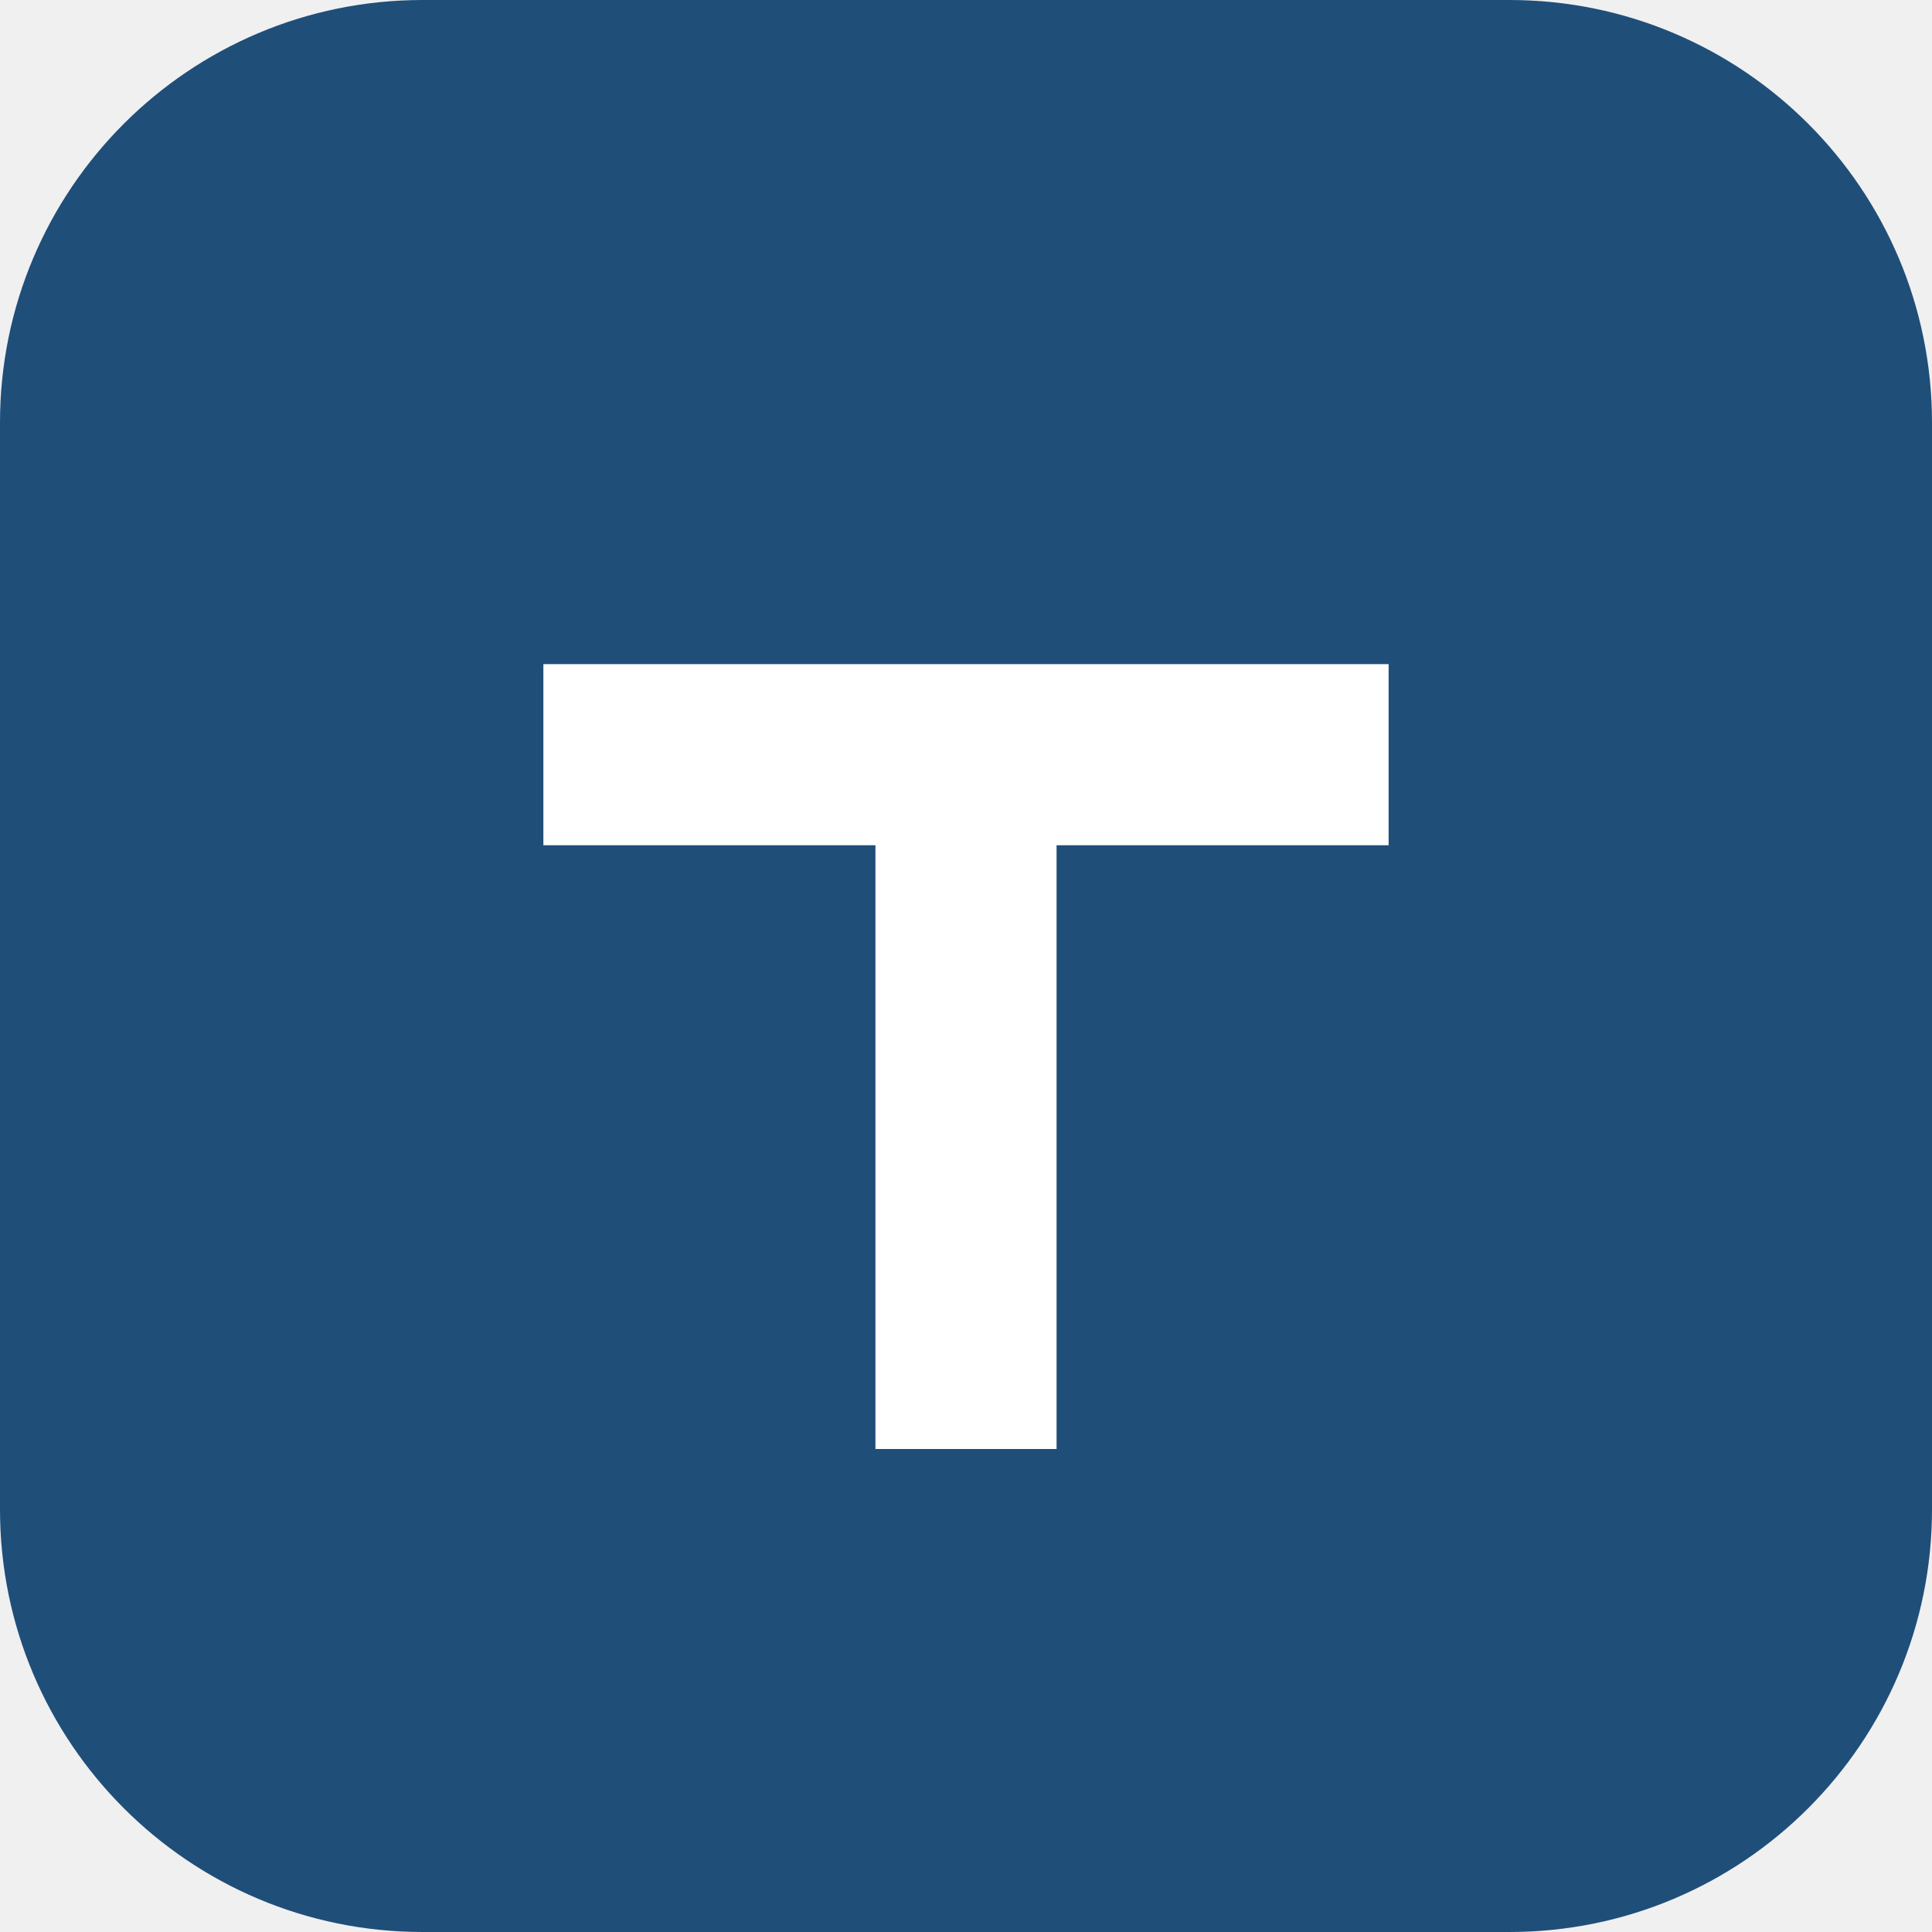
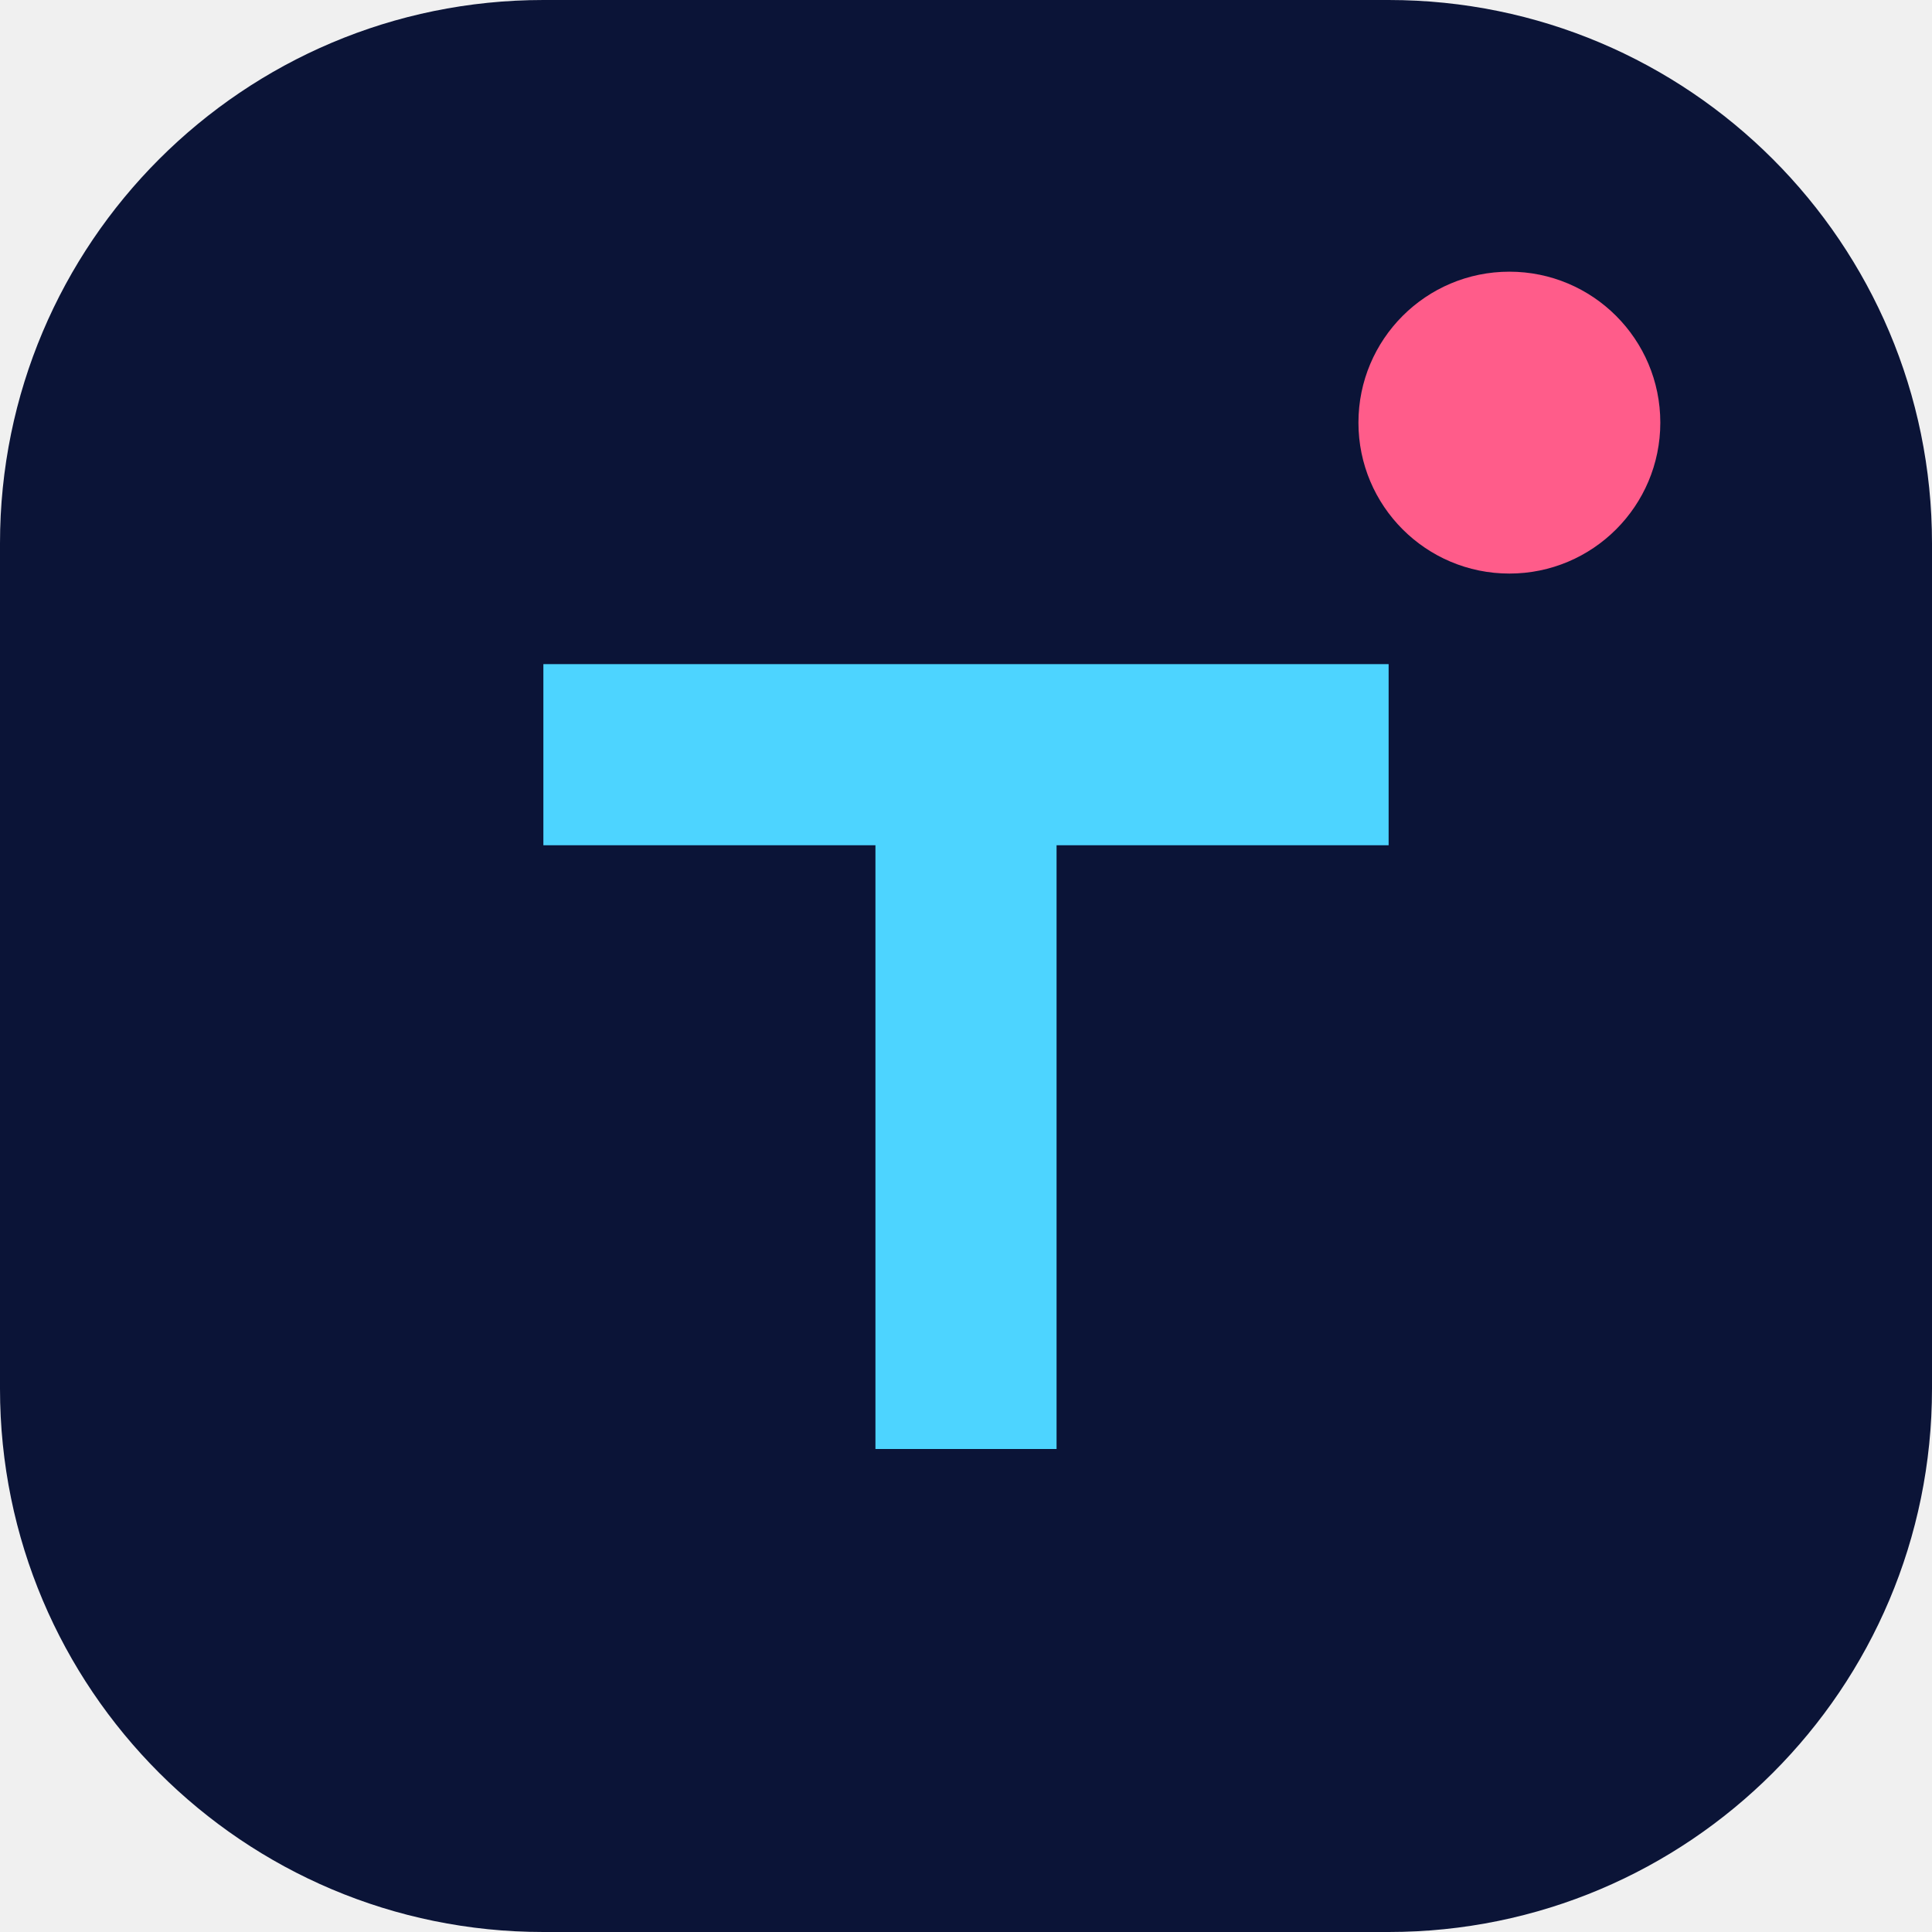
<svg xmlns="http://www.w3.org/2000/svg" viewBox="0 0 64 64">
-   <rect width="64" height="64" rx="14" fill="#1f4e79" />
-   <path d="M18 22h28v6H35v20h-6V28H18z" fill="#fff" />
+   <rect width="64" height="64" rx="18" fill="#0b1437" />
+   <circle cx="50" cy="14" r="5" fill="#ff5c8a" />
+   <path d="M18 22h28v6H35v20h-6V28H18z" fill="#4dd4ff" />
</svg>
